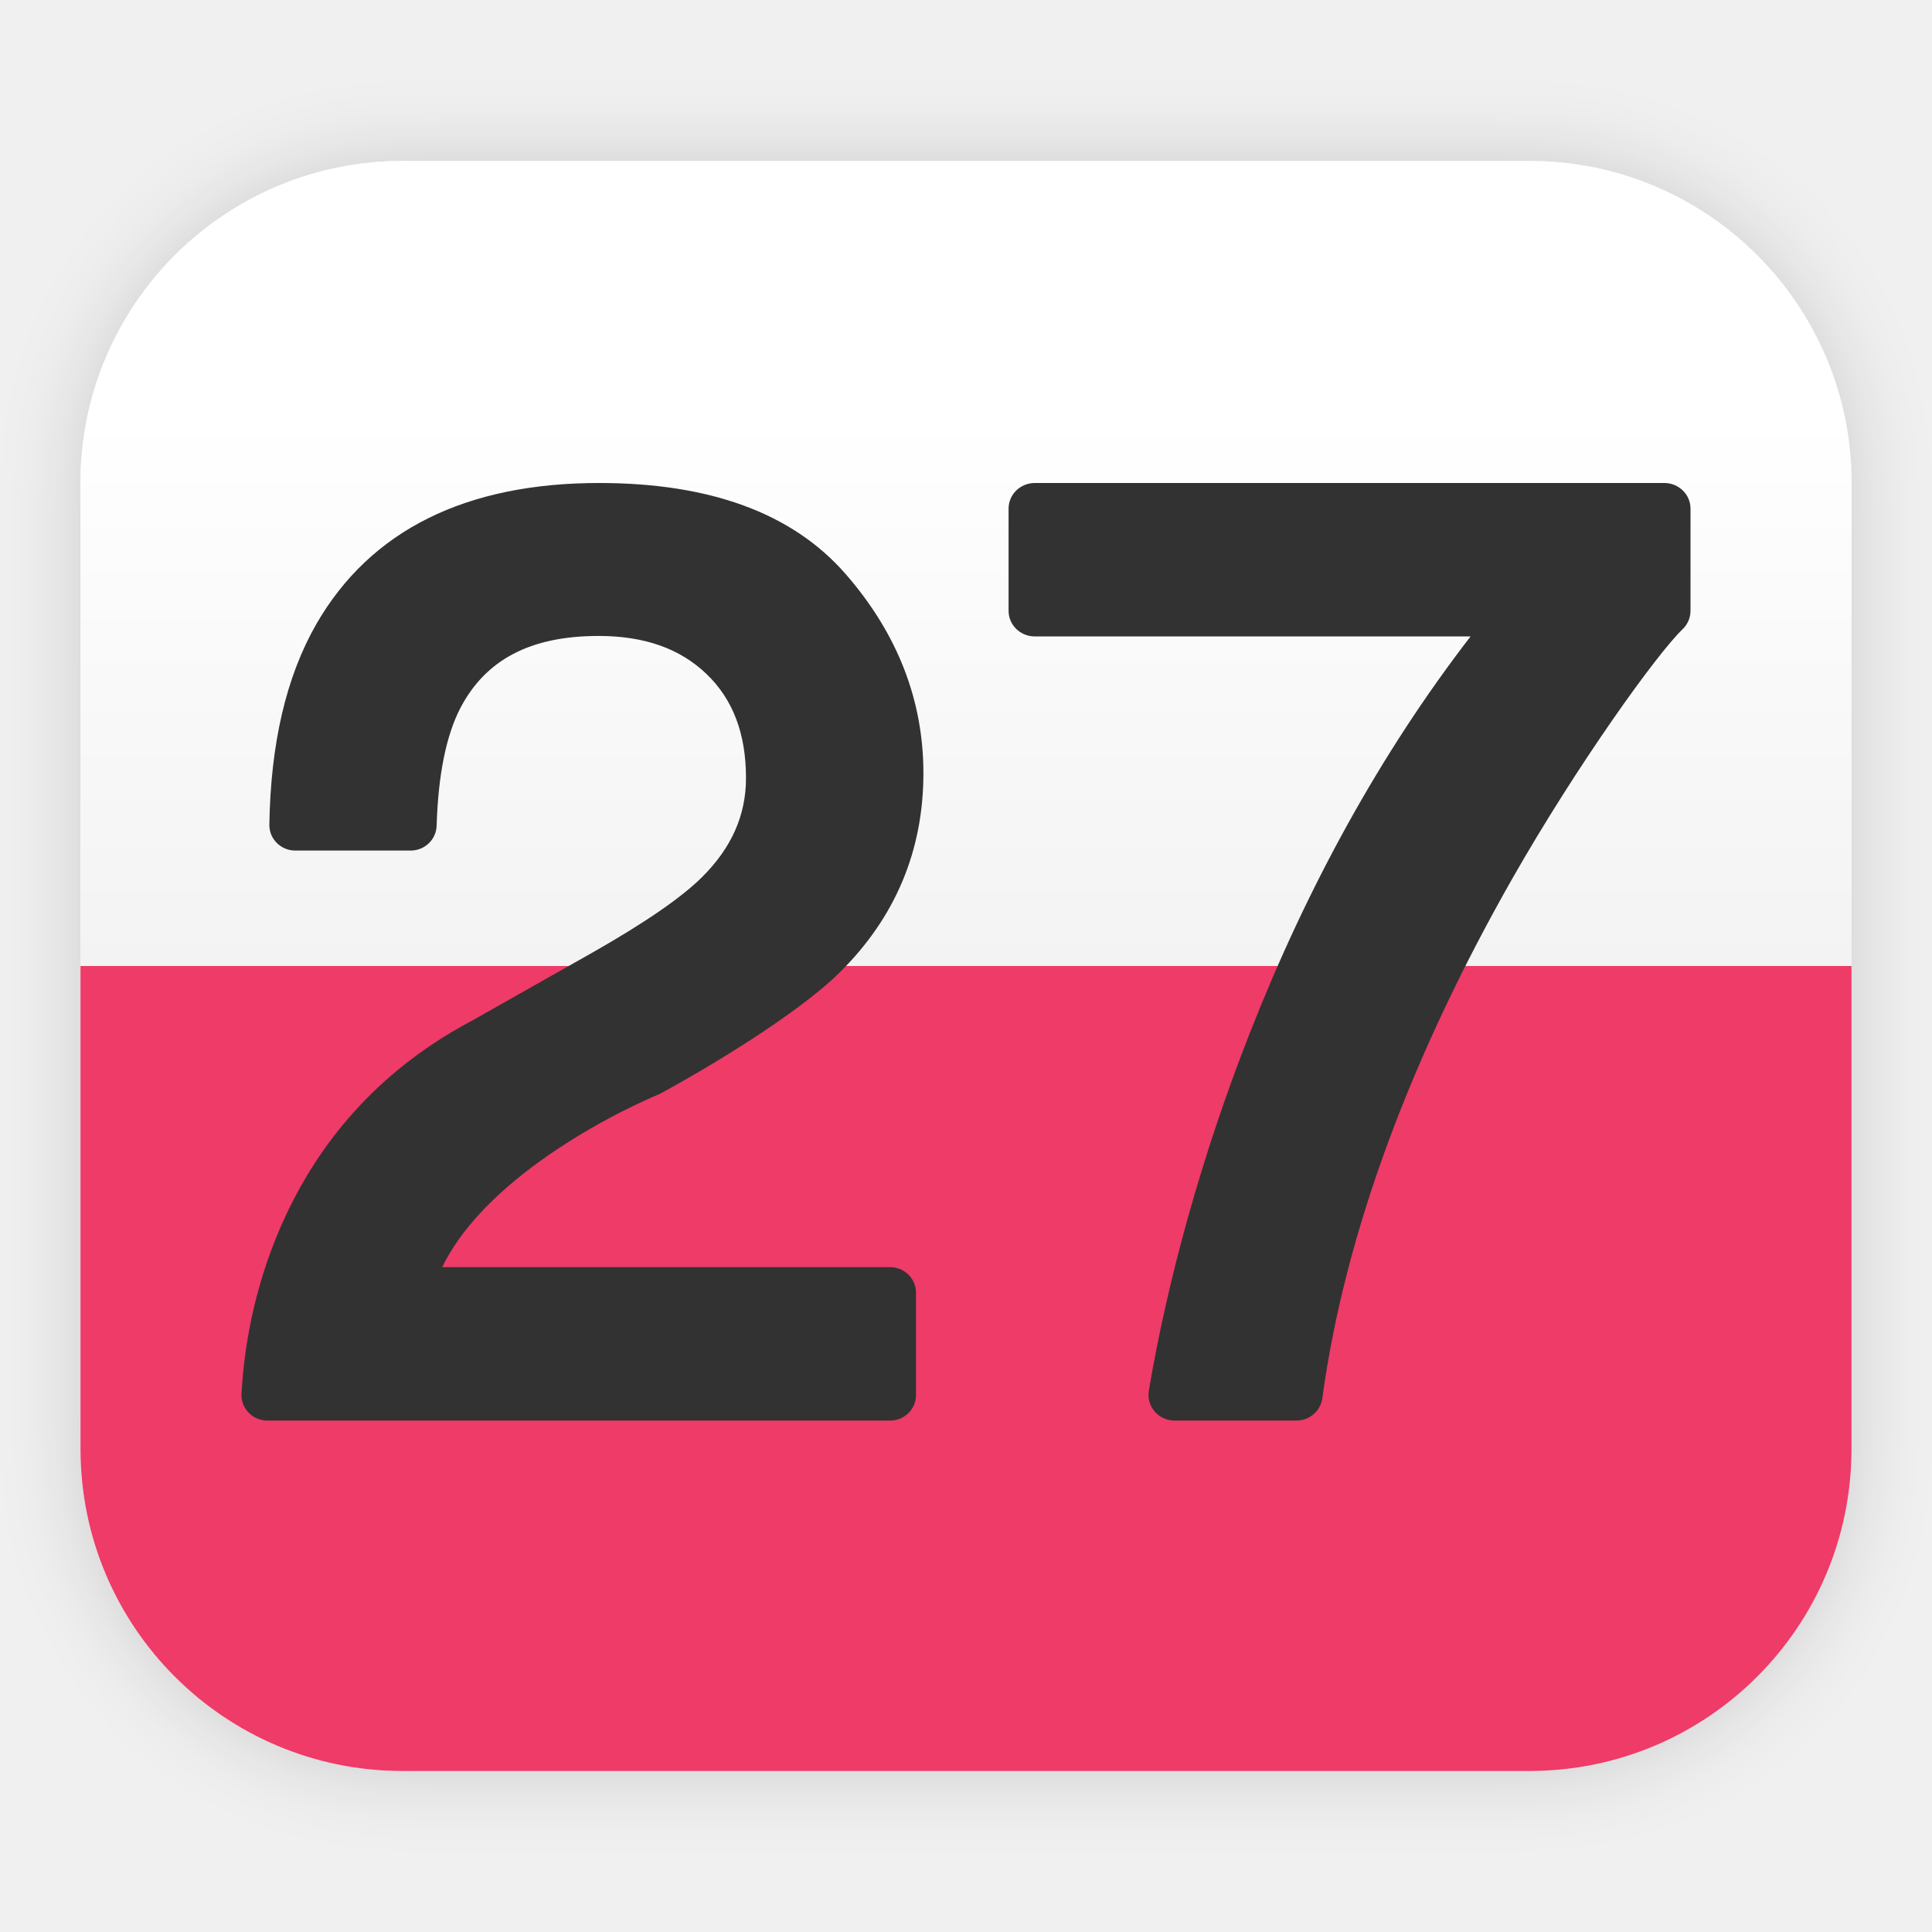
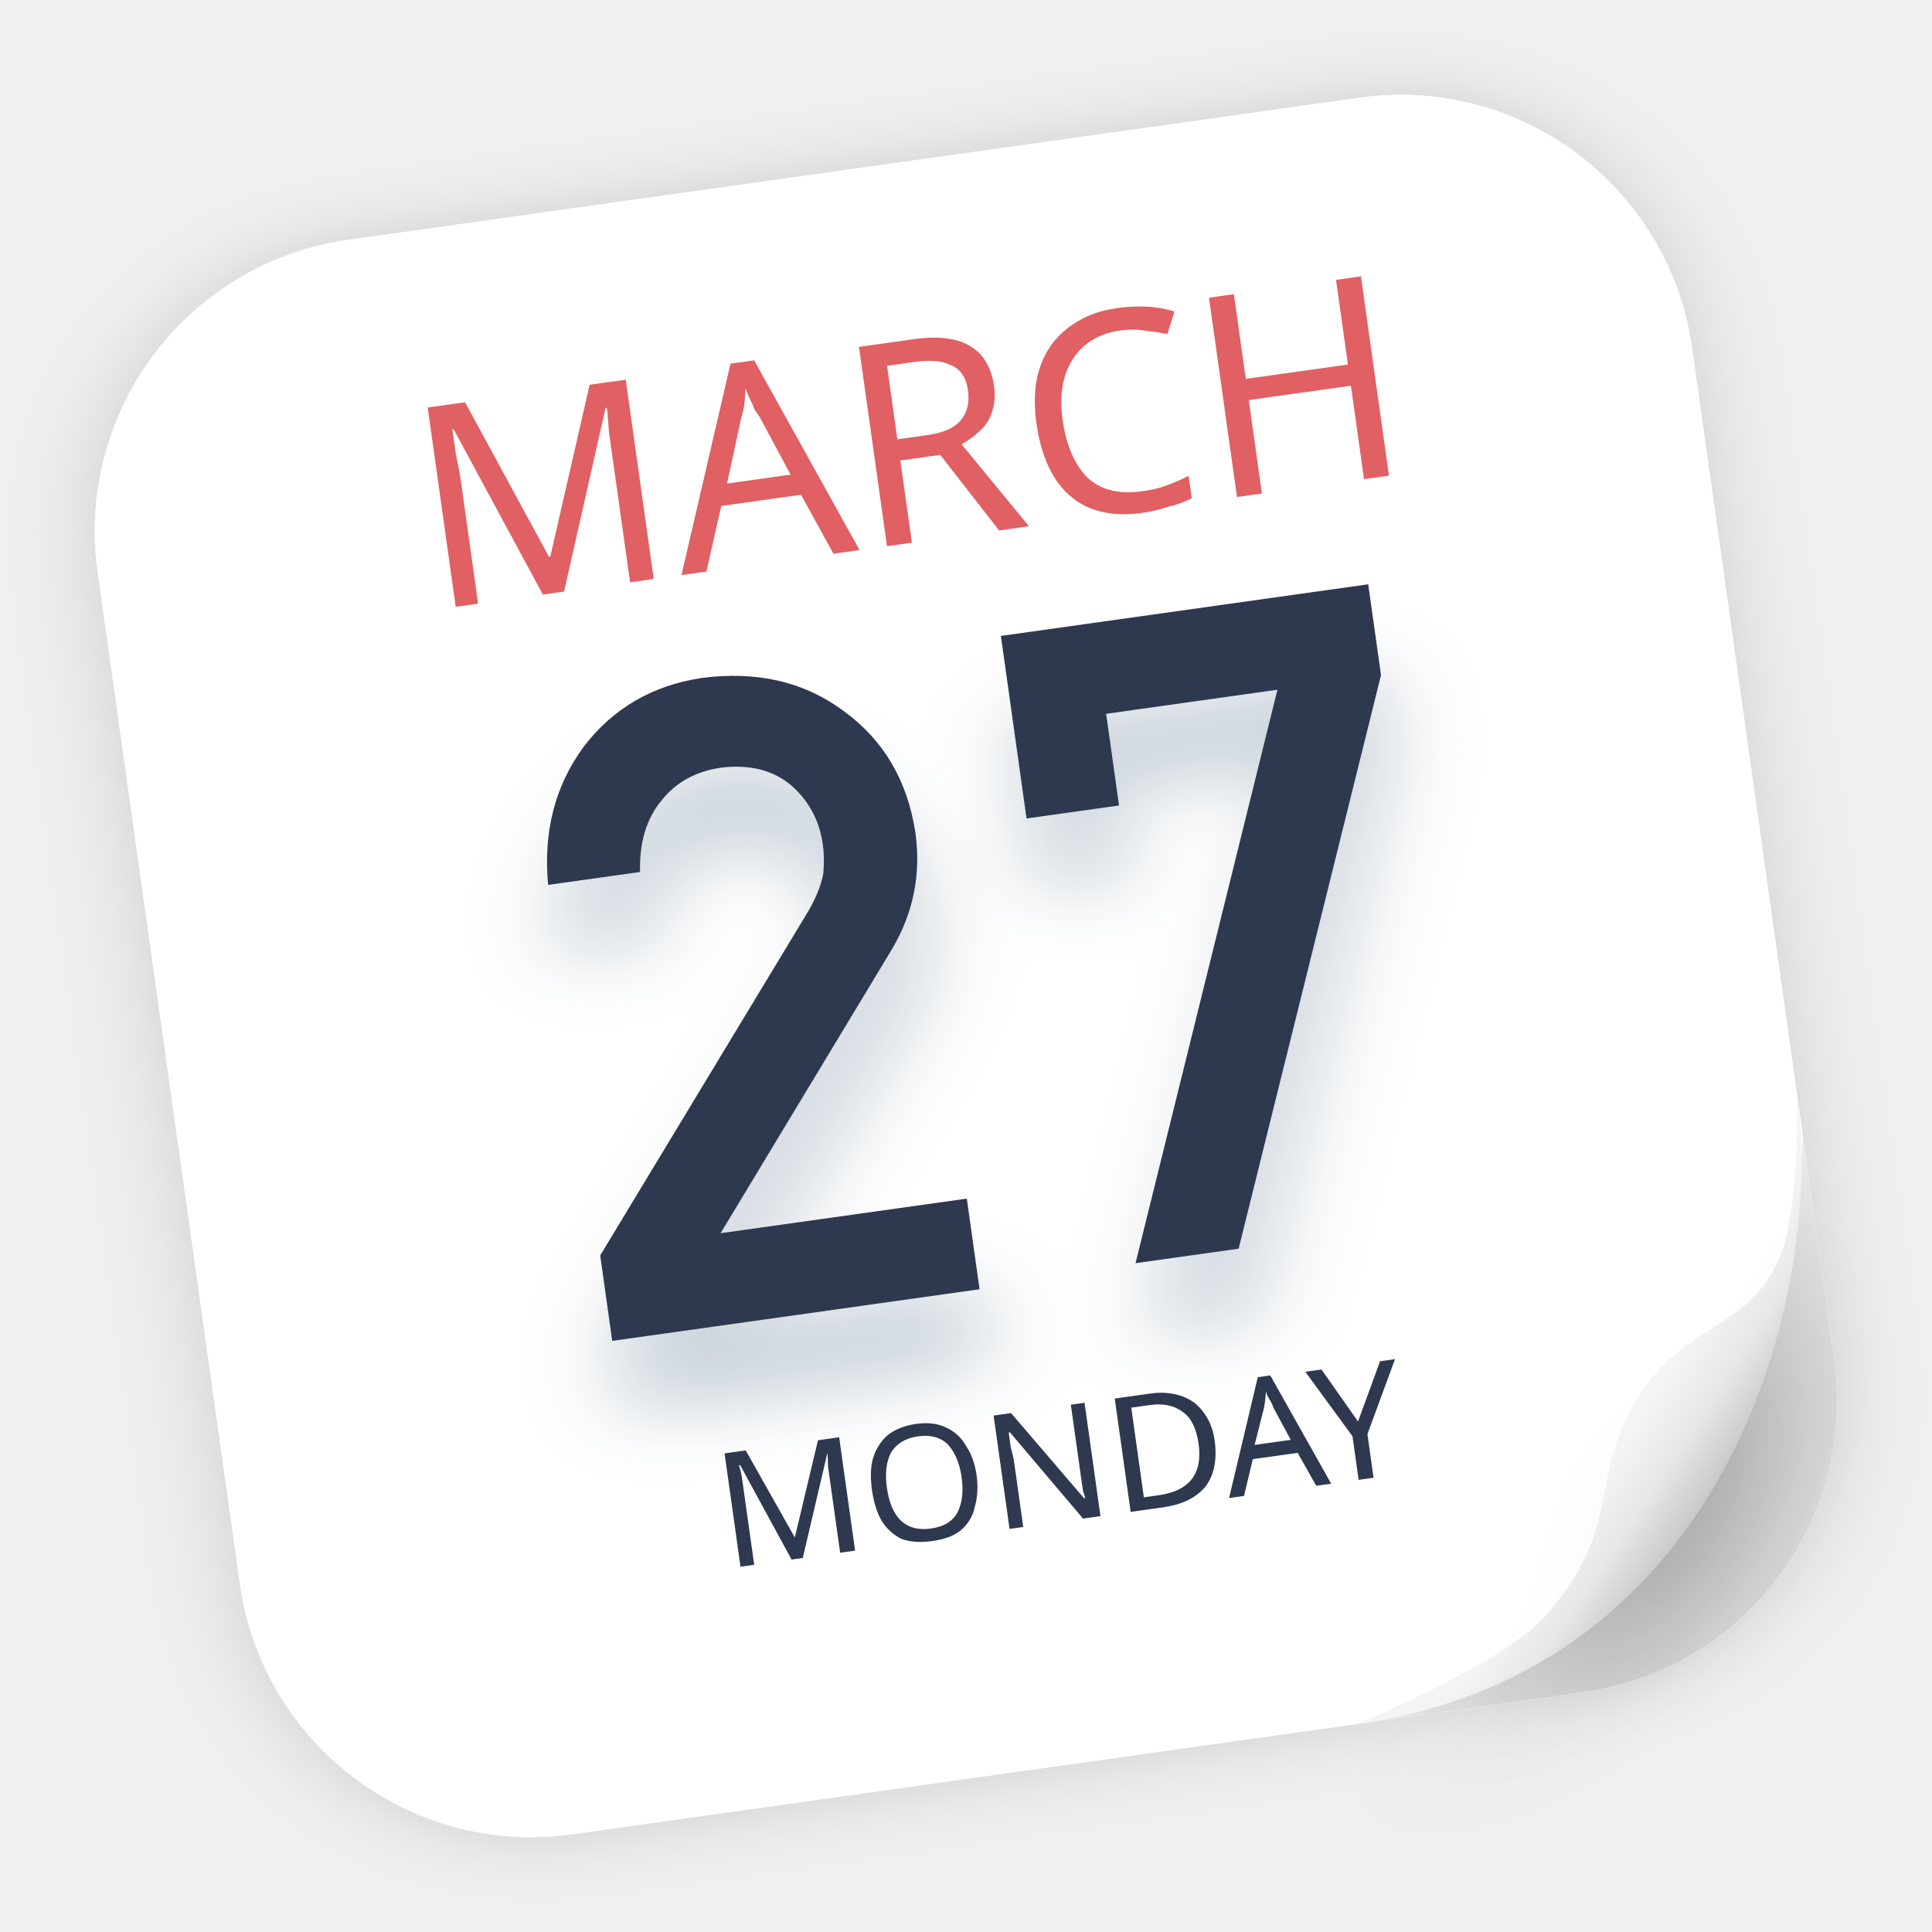
- <svg xmlns="http://www.w3.org/2000/svg" width="24" height="24" viewBox="0 0 24 24">
+ <svg xmlns="http://www.w3.org/2000/svg" xmlns:xlink="http://www.w3.org/1999/xlink" width="24" height="24" viewBox="0 0 24 24">
  <defs>
-     <filter id="deepin-calendar24-a" width="122.7%" height="125%" x="-11.4%" y="-12.5%" filterUnits="objectBoundingBox">
+     <filter id="dde-calendar24-a" width="130%" height="135%" x="-12.5%" y="-12.5%" filterUnits="objectBoundingBox">
      <feOffset in="SourceAlpha" result="shadowOffsetOuter1" />
      <feGaussianBlur in="shadowOffsetOuter1" result="shadowBlurOuter1" stdDeviation=".5" />
      <feComposite in="shadowBlurOuter1" in2="SourceAlpha" operator="out" result="shadowBlurOuter1" />
      <feColorMatrix in="shadowBlurOuter1" result="shadowMatrixOuter1" values="0 0 0 0 0   0 0 0 0 0   0 0 0 0 0  0 0 0 0.15 0" />
      <feMerge>
        <feMergeNode in="shadowMatrixOuter1" />
        <feMergeNode in="SourceGraphic" />
      </feMerge>
    </filter>
-     <linearGradient id="deepin-calendar24-b" x1="50%" x2="50%" y1="31.469%" y2="99.385%">
-       <stop offset="0%" stop-color="#FFF" />
-       <stop offset="100%" stop-color="#F3F3F3" />
+     <radialGradient id="dde-calendar24-b" cx="54.324%" cy="55.779%" r="59.616%" fx="54.324%" fy="55.779%" gradientTransform="matrix(-.85072 -.52562 .66476 -1.07591 .634 1.444)">
+       <stop offset="0%" />
+       <stop offset="100%" stop-opacity=".148" />
+     </radialGradient>
+     <path id="dde-calendar24-d" d="M9.608,14 L9.608,12.863 L6.519,12.863 L9.12,9.663 C9.445,9.256 9.608,8.792 9.608,8.269 C9.6,7.616 9.377,7.078 8.937,6.653 C8.504,6.225 7.941,6.007 7.246,6 C6.625,6.007 6.102,6.221 5.676,6.642 C5.255,7.074 5.03,7.62 5,8.28 L5,8.28 L6.153,8.28 C6.194,7.917 6.323,7.636 6.541,7.437 C6.752,7.237 7.016,7.137 7.334,7.137 C7.693,7.145 7.97,7.259 8.166,7.48 C8.355,7.702 8.449,7.961 8.449,8.259 C8.449,8.371 8.434,8.491 8.404,8.618 C8.36,8.752 8.277,8.897 8.155,9.053 L8.155,9.053 L5,12.928 L5,14 L9.608,14 Z M12.865,13.949 L15.608,7.14 L15.608,6 L11,6 L11,8.29 L12.16,8.29 L12.16,7.14 L14.309,7.14 L11.572,13.949 L12.865,13.949 Z" />
+     <filter id="dde-calendar24-c" width="137.7%" height="150%" x="-18.9%" y="-12.5%" filterUnits="objectBoundingBox">
+       <feOffset dy="1" in="SourceAlpha" result="shadowOffsetOuter1" />
+       <feGaussianBlur in="shadowOffsetOuter1" result="shadowBlurOuter1" stdDeviation=".5" />
+       <feColorMatrix in="shadowBlurOuter1" values="0 0 0 0 0.001   0 0 0 0 0.168   0 0 0 0 0.309  0 0 0 0.2 0" />
+     </filter>
+     <linearGradient id="dde-calendar24-g" x1="71.773%" x2="57.695%" y1="71.097%" y2="57.701%">
+       <stop offset="0%" stop-color="#C6C6C6" />
+       <stop offset="53.052%" stop-color="#E7E7E7" />
+       <stop offset="100%" stop-color="#F4F4F4" />
    </linearGradient>
+     <path id="dde-calendar24-f" d="M20,13 C20,13 19.84,14.452 19.5,15 C18.961,15.867 18.25,15.586 17.5,16.5 C16.75,17.414 17.125,18.039 16,19 C15.397,19.515 13.5,20 13.5,20 C18.164,20 20,15.508 20,13 Z" />
+     <filter id="dde-calendar24-e" width="161.5%" height="157.1%" x="-30.8%" y="-14.3%" filterUnits="objectBoundingBox">
+       <feOffset dy="1" in="SourceAlpha" result="shadowOffsetOuter1" />
+       <feGaussianBlur in="shadowOffsetOuter1" result="shadowBlurOuter1" stdDeviation=".5" />
+       <feColorMatrix in="shadowBlurOuter1" values="0 0 0 0 0   0 0 0 0 0   0 0 0 0 0  0 0 0 0.05 0" />
+     </filter>
  </defs>
-   <g fill="none" fill-rule="evenodd" filter="url(#deepin-calendar24-a)" transform="translate(1 2)">
-     <path fill="#EE3B67" d="M0,10 L22,10 L22,16 C22,18.209 20.209,20 18,20 L4,20 C1.791,20 2.705415e-16,18.209 0,16 L0,10 L0,10 Z" />
-     <path fill="url(#deepin-calendar24-b)" d="M4,0 L18,0 C20.209,-4.05812251e-16 22,1.791 22,4 L22,10 L22,10 L0,10 L0,4 C-2.705415e-16,1.791 1.791,4.05812251e-16 4,0 Z" />
-     <path fill="#313131" fill-rule="nonzero" d="M6.369,9.828 C7.019,9.458 7.471,9.145 7.719,8.898 C8.088,8.532 8.267,8.127 8.267,7.666 C8.267,7.11 8.103,6.686 7.777,6.373 C7.449,6.058 7.008,5.9 6.436,5.9 C5.585,5.9 5.03,6.197 4.717,6.799 C4.544,7.135 4.443,7.622 4.424,8.258 C4.418,8.43 4.276,8.566 4.101,8.566 L2.668,8.566 C2.488,8.566 2.343,8.421 2.346,8.244 C2.362,7.239 2.554,6.409 2.928,5.755 C3.601,4.585 4.789,4 6.443,4 C7.815,4 8.843,4.372 9.504,5.13 C10.146,5.866 10.471,6.695 10.471,7.605 C10.471,8.568 10.121,9.4 9.429,10.082 C9.034,10.474 8.165,11.059 7.205,11.584 C7.194,11.59 7.183,11.595 7.171,11.6 C7.151,11.608 7.11,11.625 7.051,11.652 C6.951,11.697 6.84,11.75 6.719,11.811 C6.375,11.987 6.031,12.192 5.711,12.422 C5.138,12.836 4.716,13.28 4.493,13.741 L10.057,13.741 C10.235,13.741 10.379,13.883 10.379,14.059 L10.379,15.329 C10.379,15.505 10.235,15.647 10.057,15.647 L2.322,15.647 C2.137,15.647 1.99,15.494 2,15.312 C2.04,14.602 2.205,13.84 2.548,13.104 C3.022,12.089 3.78,11.252 4.869,10.676 L6.369,9.828 Z M11.855,5.906 C11.675,5.906 11.529,5.764 11.529,5.588 L11.529,4.318 C11.529,4.142 11.675,4 11.855,4 L19.674,4 C19.854,4 20,4.142 20,4.318 L20,5.588 C20,5.673 19.965,5.755 19.903,5.815 C19.58,6.124 18.587,7.509 17.785,8.917 C16.565,11.062 15.712,13.266 15.426,15.371 C15.404,15.529 15.266,15.647 15.103,15.647 L13.593,15.647 C13.392,15.647 13.239,15.471 13.271,15.278 C13.497,13.934 13.921,12.366 14.533,10.814 C15.237,9.025 16.144,7.363 17.268,5.906 L11.855,5.906 Z" />
+   <g fill="none" fill-rule="evenodd" filter="url(#dde-calendar24-a)" transform="rotate(-8 25.3 -3.3)">
+     <rect width="20" height="20" fill="#FFF" rx="3.656" />
+     <path fill="url(#dde-calendar24-b)" fill-opacity=".39" d="M20,13.5 L20,16.344 C20,18.363 18.363,20 16.344,20 L13.5,20 C15.489,19.718 17.017,18.904 18.084,17.559 C19.151,16.214 19.79,14.861 20,13.5 Z" />
+     <text fill="#E06164" font-family="SourceHanSansSC-Medium, Source Han Sans SC" font-size="3.5" font-weight="400">
+       <tspan x="4" y="4.7">MARCH</tspan>
+     </text>
+     <g fill-rule="nonzero">
+       <use fill="#000" filter="url(#dde-calendar24-c)" xlink:href="#dde-calendar24-d" />
+       <use fill="#2D394F" xlink:href="#dde-calendar24-d" />
+     </g>
+     <text fill="#2D394F" font-family="SourceHanSansSC-Medium, Source Han Sans SC" font-size="2" font-weight="400">
+       <tspan x="6" y="17">MONDAY</tspan>
+     </text>
+     <use fill="#000" filter="url(#dde-calendar24-e)" xlink:href="#dde-calendar24-f" />
+     <use fill="url(#dde-calendar24-g)" xlink:href="#dde-calendar24-f" />
  </g>
</svg>
